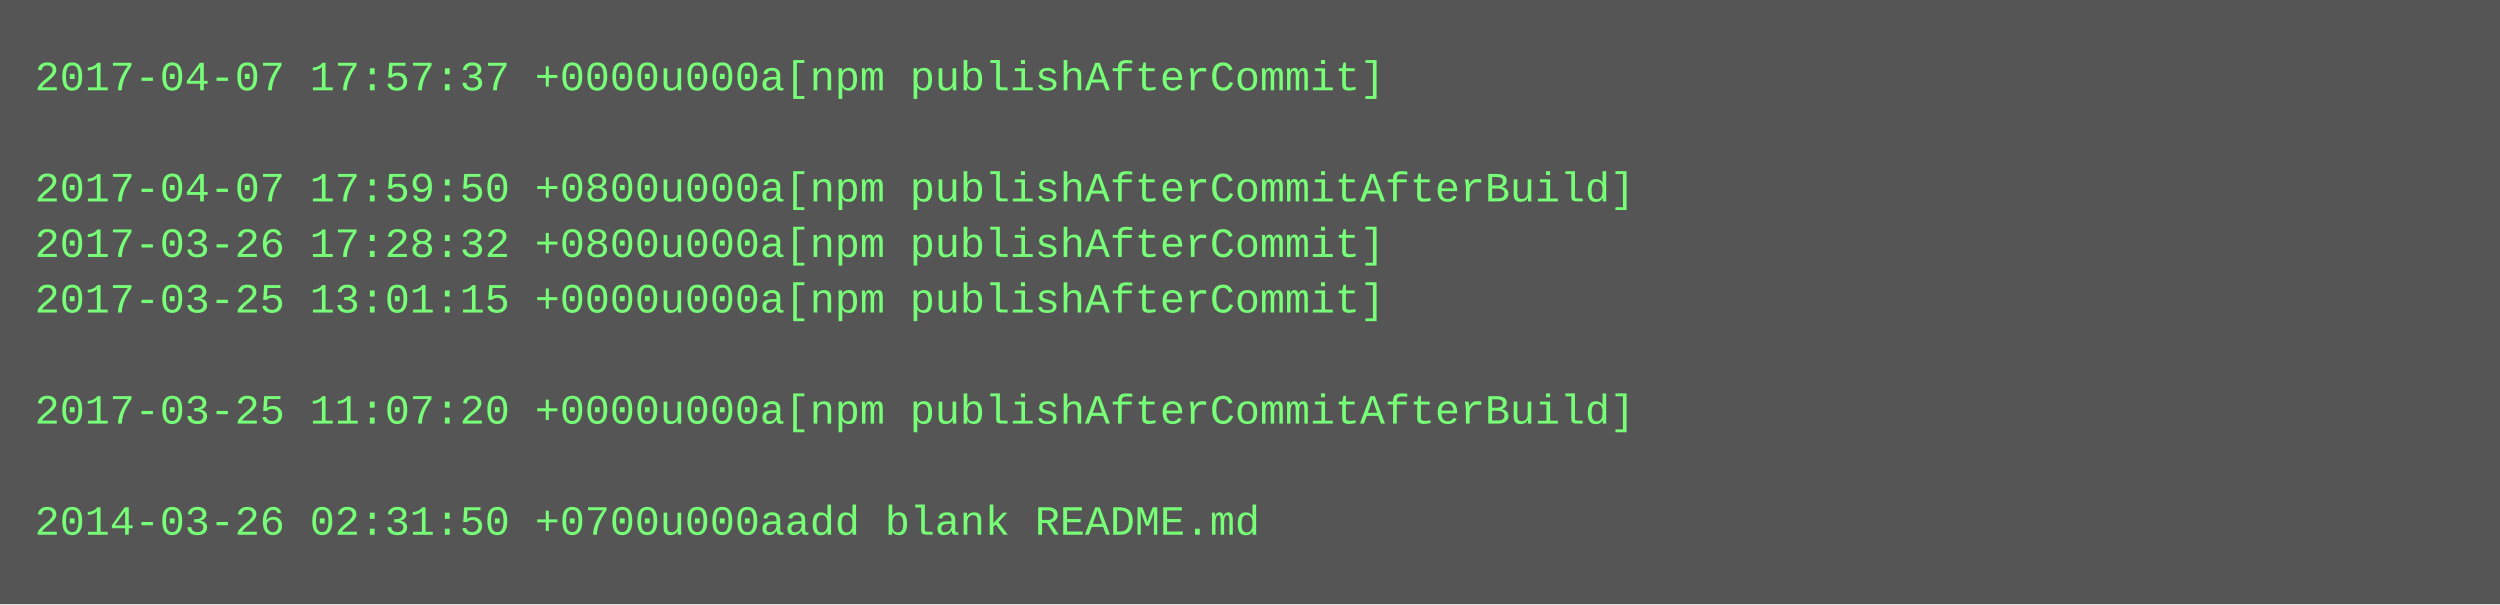
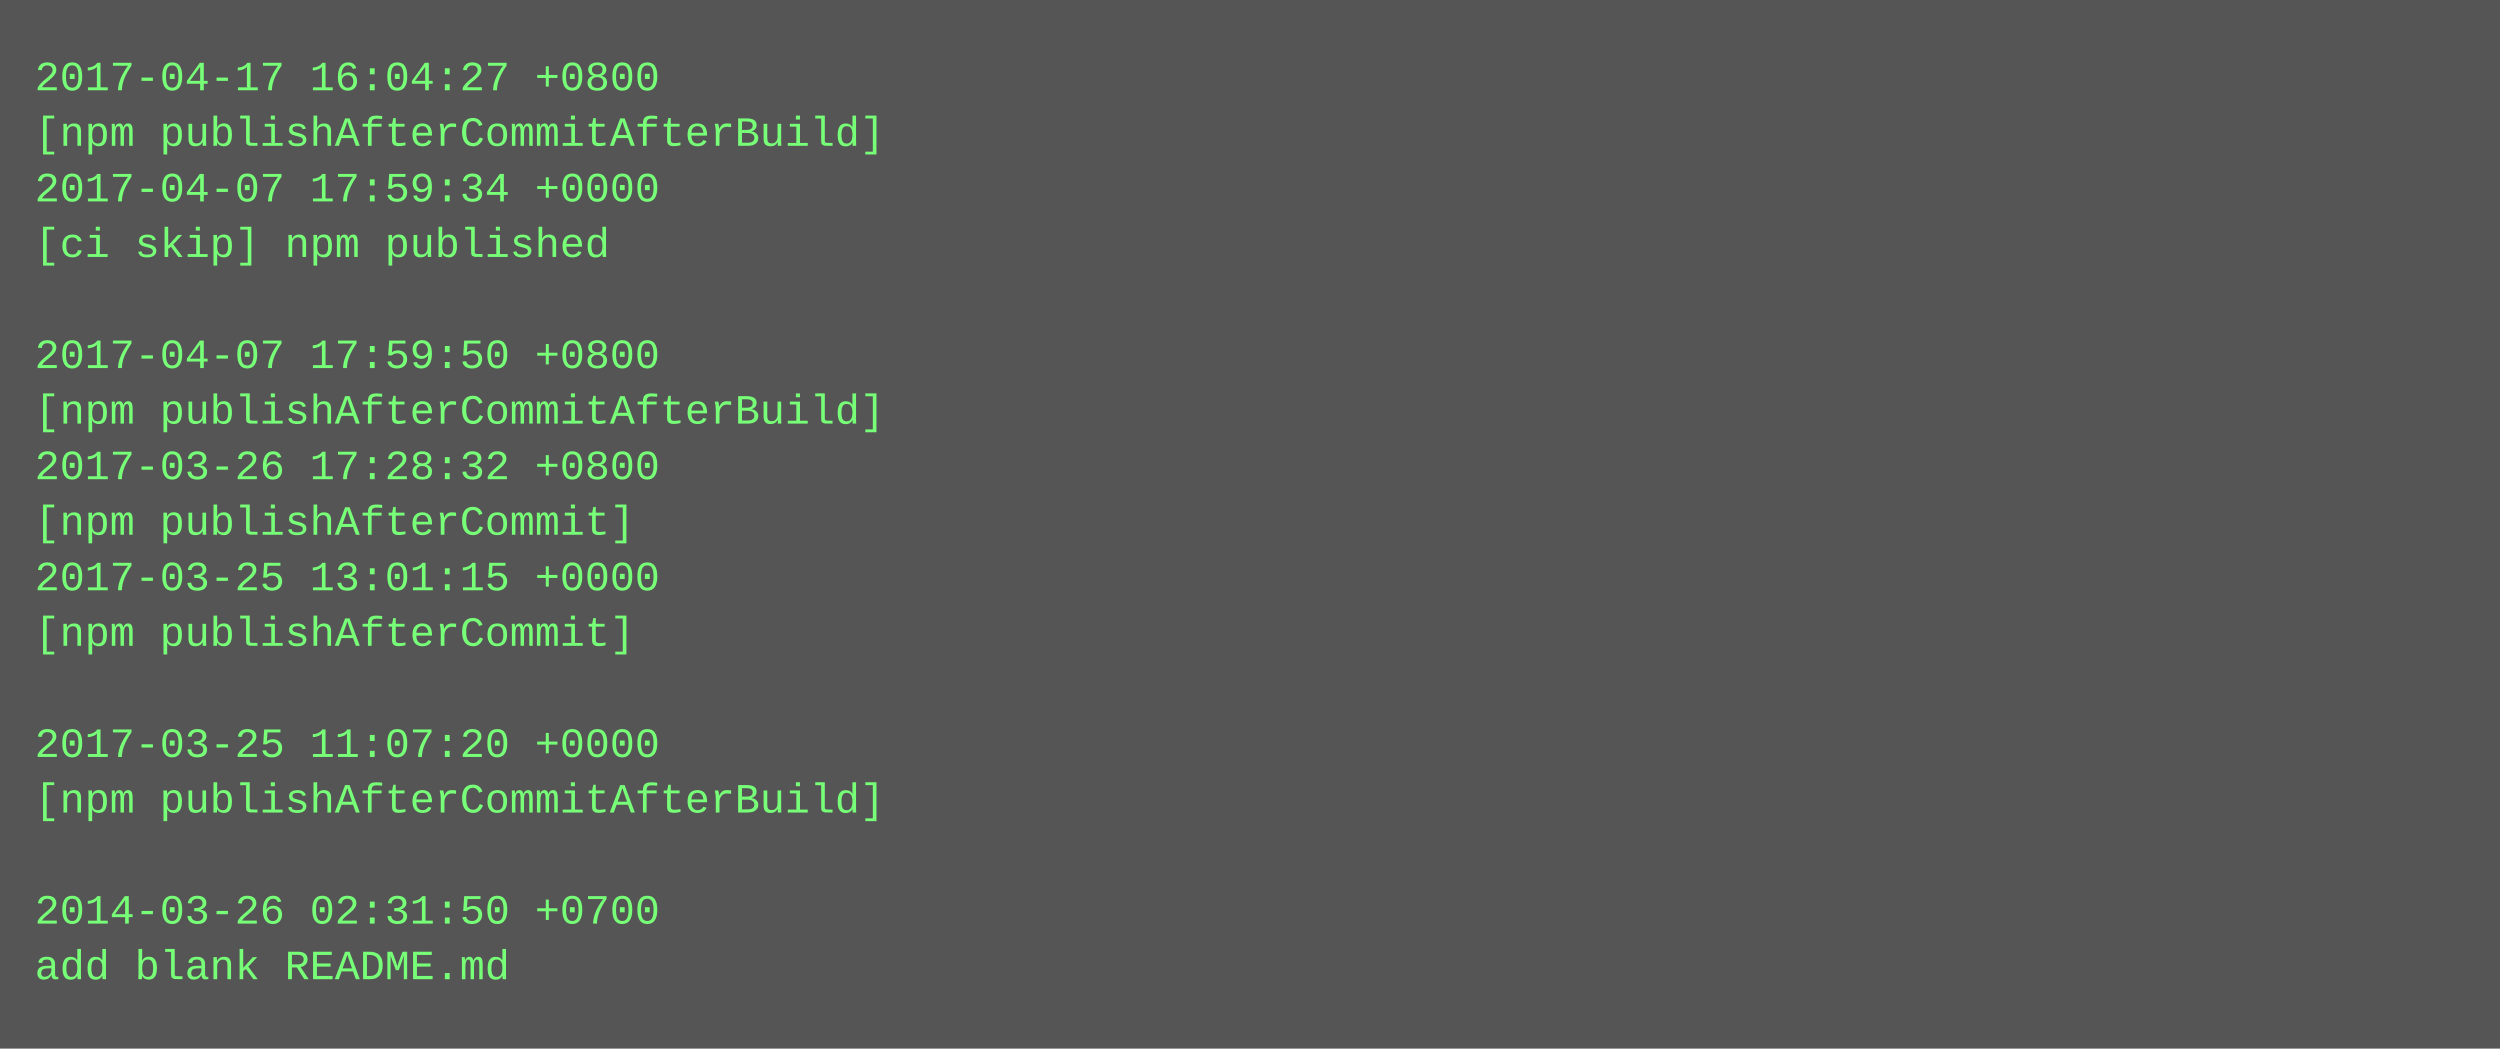
- <svg xmlns="http://www.w3.org/2000/svg" height="174" width="720">
-   <rect height="174" fill="#555" width="720" />
+ <svg xmlns="http://www.w3.org/2000/svg" height="302" width="720">
+   <rect height="302" fill="#555" width="720" />
  <text fill="#7f7" font-family="Courier New" font-size="12" xml:space="preserve">
-     <tspan x="10" y="26">2017-04-07 17:57:37 +0000u000a[npm publishAfterCommit]</tspan>
-     <tspan x="10" y="42" />
-     <tspan x="10" y="58">2017-04-07 17:59:50 +0800u000a[npm publishAfterCommitAfterBuild]</tspan>
-     <tspan x="10" y="74">2017-03-26 17:28:32 +0800u000a[npm publishAfterCommit]</tspan>
-     <tspan x="10" y="90">2017-03-25 13:01:15 +0000u000a[npm publishAfterCommit]</tspan>
-     <tspan x="10" y="106" />
-     <tspan x="10" y="122">2017-03-25 11:07:20 +0000u000a[npm publishAfterCommitAfterBuild]</tspan>
-     <tspan x="10" y="138" />
-     <tspan x="10" y="154">2014-03-26 02:31:50 +0700u000aadd blank README.md</tspan>
+     <tspan x="10" y="26">2017-04-17 16:04:27 +0800</tspan>
+     <tspan x="10" y="42">[npm publishAfterCommitAfterBuild]</tspan>
+     <tspan x="10" y="58">2017-04-07 17:59:34 +0000</tspan>
+     <tspan x="10" y="74">[ci skip] npm published</tspan>
+     <tspan x="10" y="90" />
+     <tspan x="10" y="106">2017-04-07 17:59:50 +0800</tspan>
+     <tspan x="10" y="122">[npm publishAfterCommitAfterBuild]</tspan>
+     <tspan x="10" y="138">2017-03-26 17:28:32 +0800</tspan>
+     <tspan x="10" y="154">[npm publishAfterCommit]</tspan>
+     <tspan x="10" y="170">2017-03-25 13:01:15 +0000</tspan>
+     <tspan x="10" y="186">[npm publishAfterCommit]</tspan>
+     <tspan x="10" y="202" />
+     <tspan x="10" y="218">2017-03-25 11:07:20 +0000</tspan>
+     <tspan x="10" y="234">[npm publishAfterCommitAfterBuild]</tspan>
+     <tspan x="10" y="250" />
+     <tspan x="10" y="266">2014-03-26 02:31:50 +0700</tspan>
+     <tspan x="10" y="282">add blank README.md</tspan>
  </text>
</svg>
